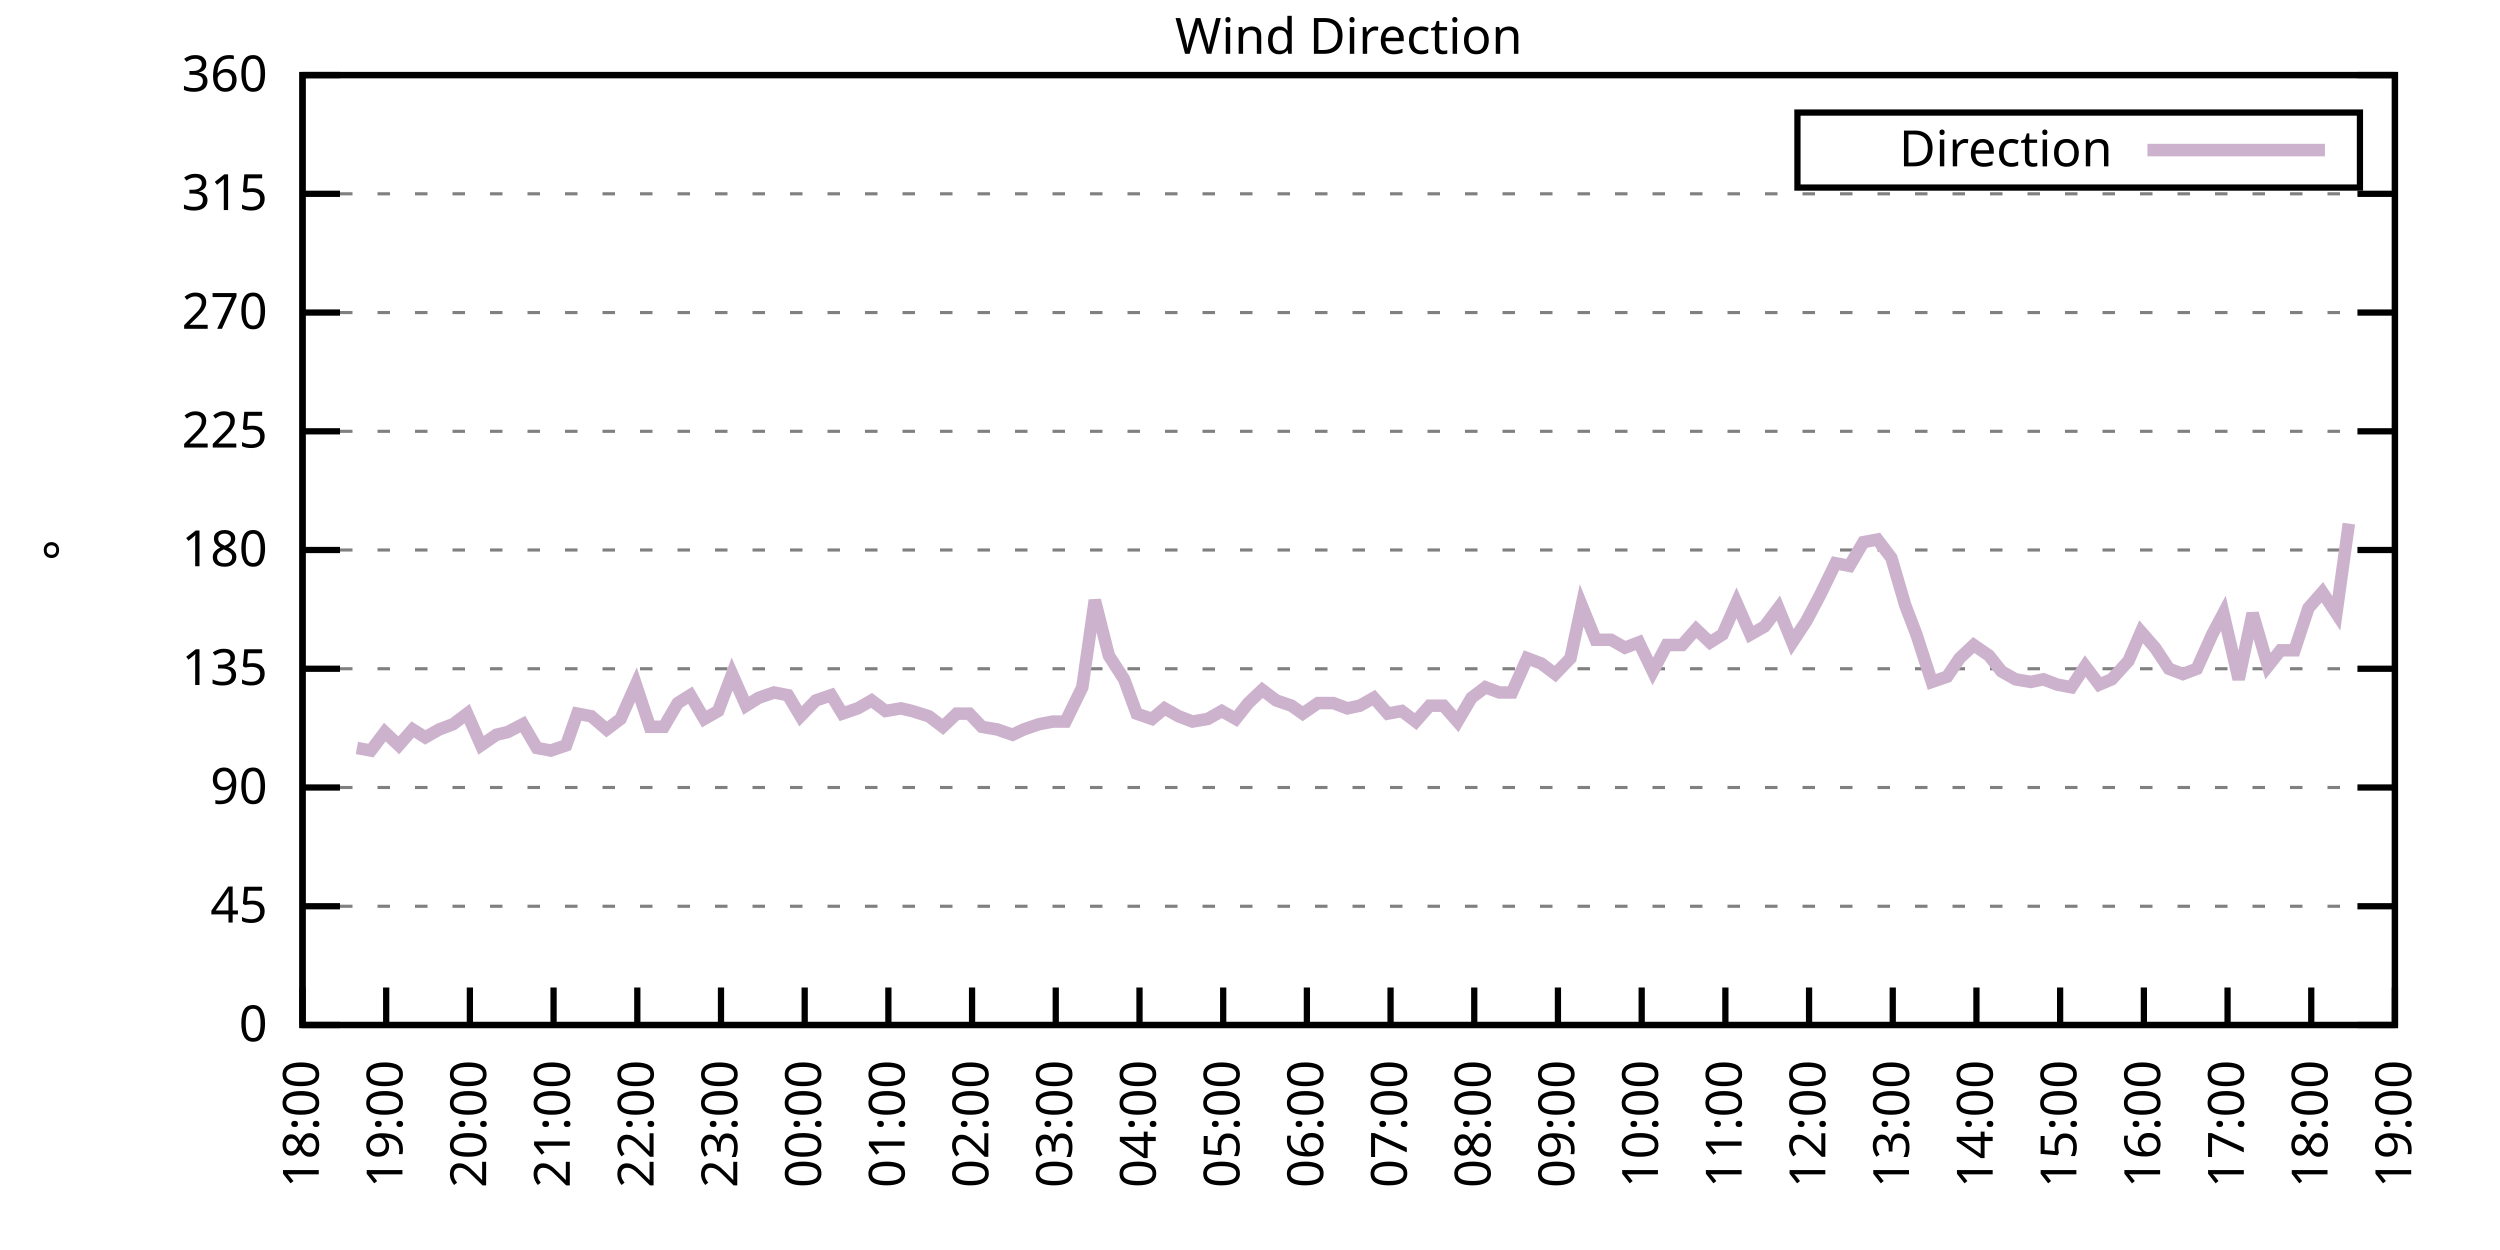
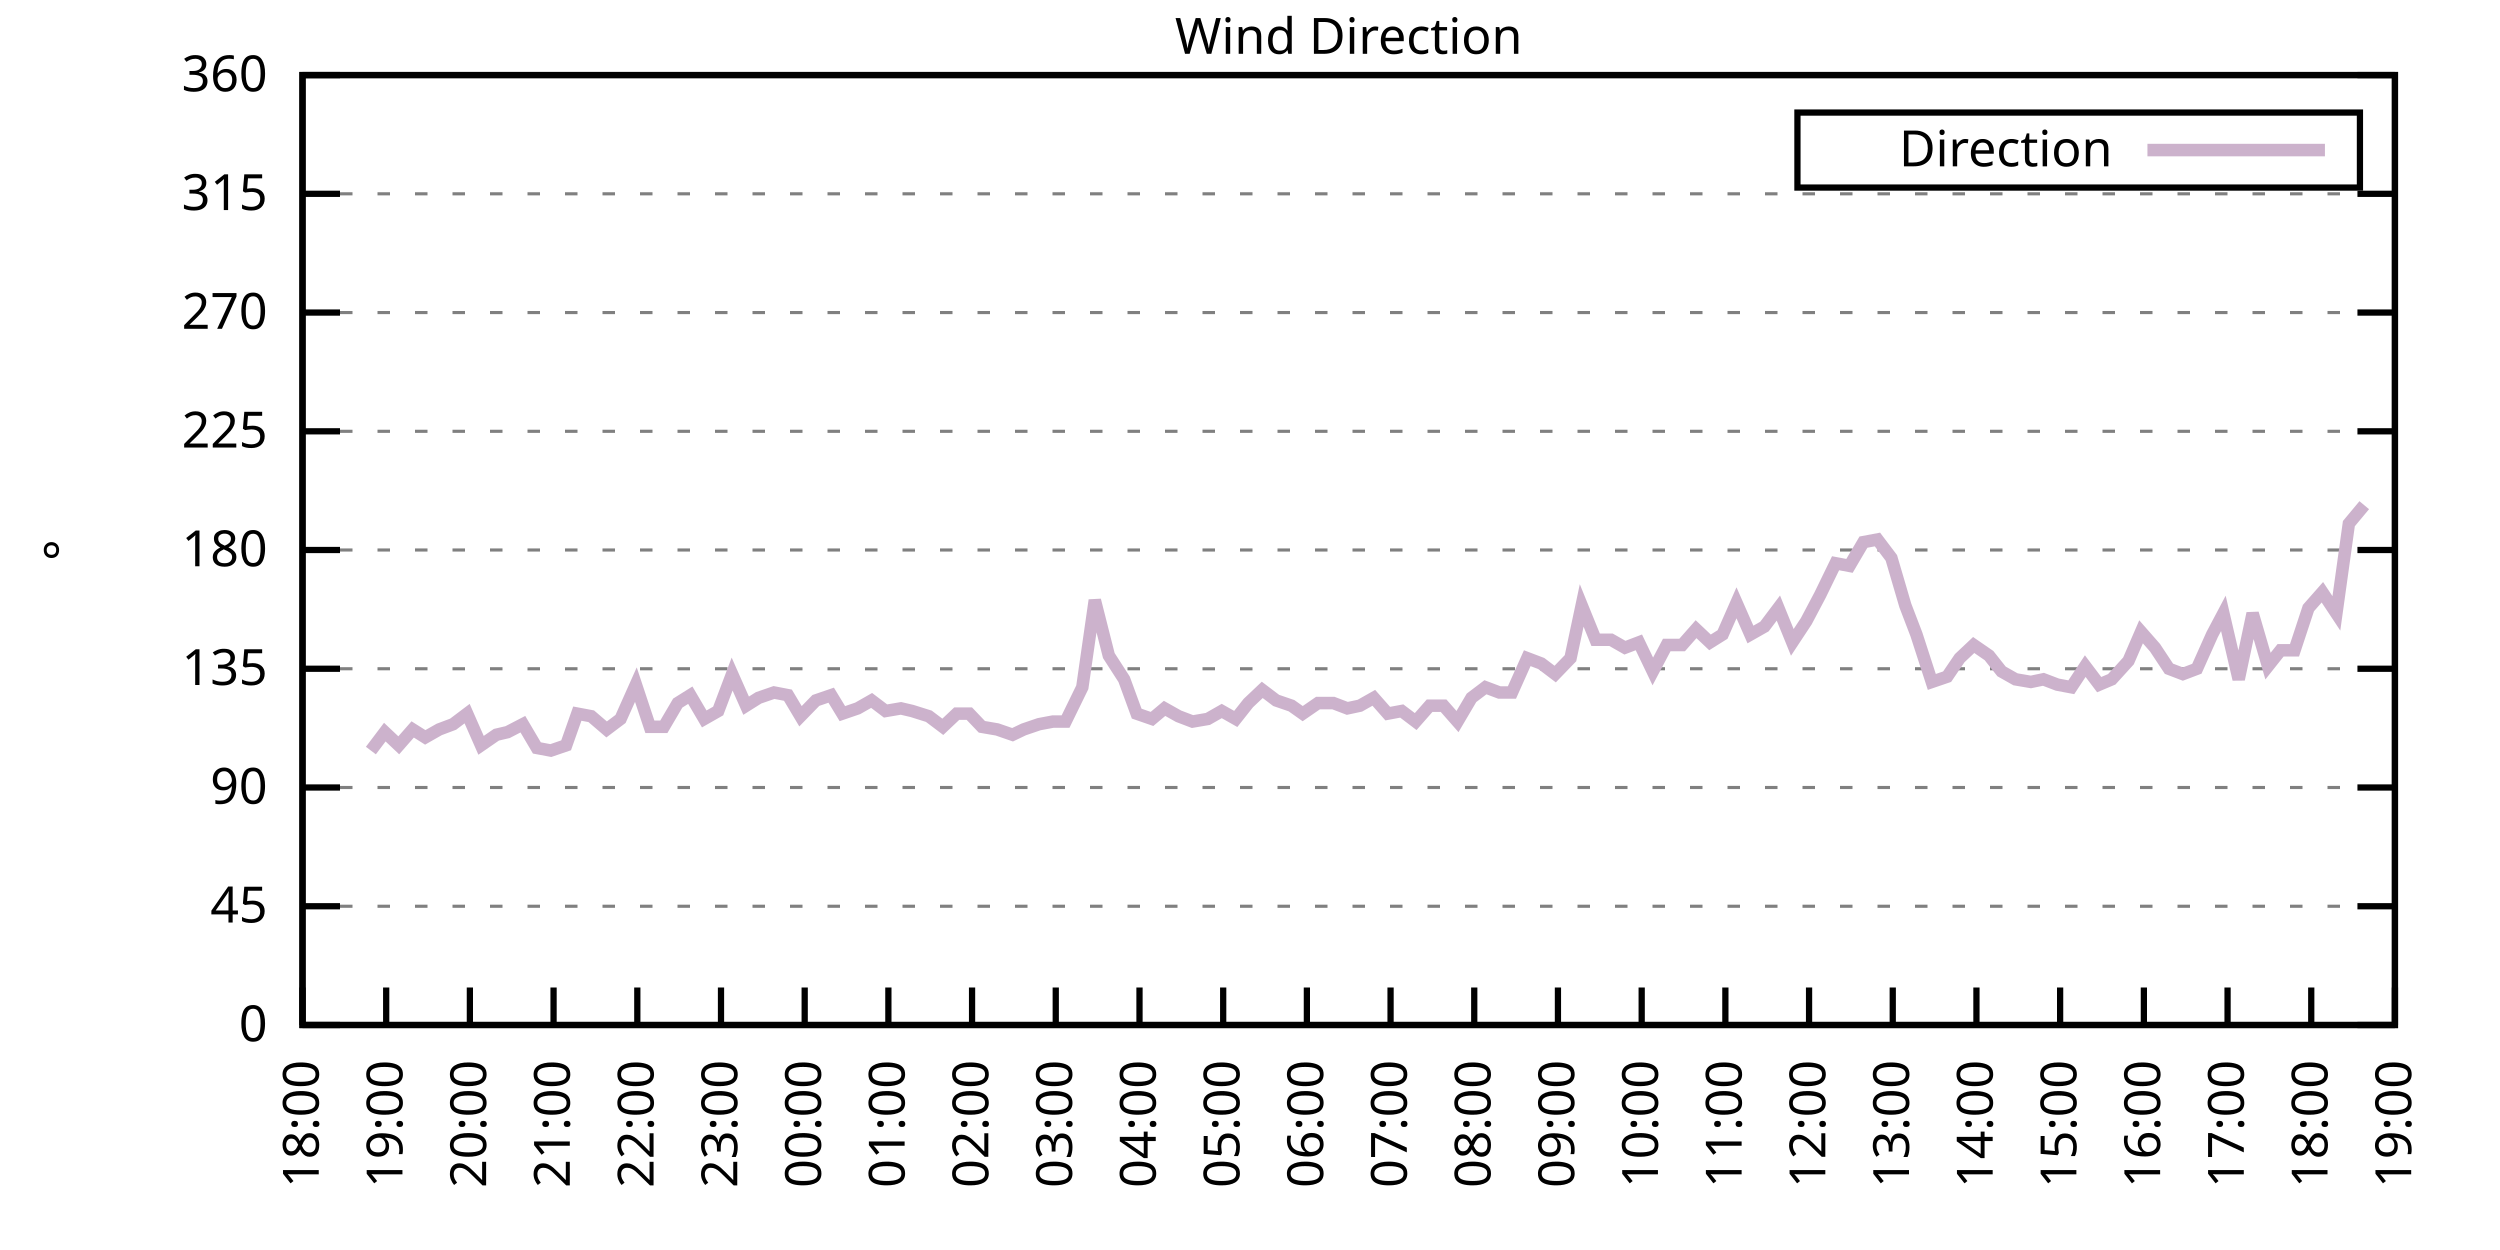
<svg xmlns="http://www.w3.org/2000/svg" xmlns:xlink="http://www.w3.org/1999/xlink" width="400" height="200" viewBox="0 0 400 200">
  <g id="gnuplot_canvas">
    <rect x="0" y="0" width="400" height="200" fill="none" />
    <defs>
      <circle id="gpDot" r="0.5" stroke-width="0.5" stroke="currentColor" />
      <path id="gpPt0" stroke-width="0.333" stroke="currentColor" d="M-1,0 h2 M0,-1 v2" />
      <path id="gpPt1" stroke-width="0.333" stroke="currentColor" d="M-1,-1 L1,1 M1,-1 L-1,1" />
      <path id="gpPt2" stroke-width="0.333" stroke="currentColor" d="M-1,0 L1,0 M0,-1 L0,1 M-1,-1 L1,1 M-1,1 L1,-1" />
      <rect id="gpPt3" stroke-width="0.333" stroke="currentColor" x="-1" y="-1" width="2" height="2" />
      <rect id="gpPt4" stroke-width="0.333" stroke="currentColor" fill="currentColor" x="-1" y="-1" width="2" height="2" />
      <circle id="gpPt5" stroke-width="0.333" stroke="currentColor" cx="0" cy="0" r="1" />
      <use xlink:href="#gpPt5" id="gpPt6" fill="currentColor" stroke="none" />
      <path id="gpPt7" stroke-width="0.333" stroke="currentColor" d="M0,-1.33 L-1.33,0.67 L1.33,0.67 z" />
      <use xlink:href="#gpPt7" id="gpPt8" fill="currentColor" stroke="none" />
      <use xlink:href="#gpPt7" id="gpPt9" stroke="currentColor" transform="rotate(180)" />
      <use xlink:href="#gpPt9" id="gpPt10" fill="currentColor" stroke="none" />
      <use xlink:href="#gpPt3" id="gpPt11" stroke="currentColor" transform="rotate(45)" />
      <use xlink:href="#gpPt11" id="gpPt12" fill="currentColor" stroke="none" />
      <path id="gpPt13" stroke-width="0.333" stroke="currentColor" d="M0,1.330 L1.265,0.411 L0.782,-1.067 L-0.782,-1.076 L-1.265,0.411 z" />
      <use xlink:href="#gpPt13" id="gpPt14" fill="currentColor" stroke="none" />
      <filter id="textbox" filterUnits="objectBoundingBox" x="0" y="0" height="1" width="1">
        <feFlood flood-color="white" flood-opacity="1" result="bgnd" />
        <feComposite in="SourceGraphic" in2="bgnd" operator="atop" />
      </filter>
      <filter id="greybox" filterUnits="objectBoundingBox" x="0" y="0" height="1" width="1">
        <feFlood flood-color="lightgrey" flood-opacity="1" result="grey" />
        <feComposite in="SourceGraphic" in2="grey" operator="atop" />
      </filter>
    </defs>
    <g fill="none" color="white" stroke="currentColor" stroke-width="1.00" stroke-linecap="butt" stroke-linejoin="miter">
</g>
    <g fill="none" color="black" stroke="currentColor" stroke-width="1.00" stroke-linecap="butt" stroke-linejoin="miter">
      <g stroke="none" shape-rendering="crispEdges">
        <polygon fill="rgb(255, 255, 255)" points="48.40,164.00 383.18,164.00 383.18,12.02 48.40,12.02 " />
      </g>
    </g>
    <g fill="none" color="black" stroke="currentColor" stroke-width="1.00" stroke-linecap="butt" stroke-linejoin="miter">
</g>
    <g fill="none" color="black" stroke="black" stroke-width="0.50" stroke-linecap="butt" stroke-linejoin="miter">
</g>
    <g fill="none" color="gray" stroke="currentColor" stroke-width="0.50" stroke-linecap="butt" stroke-linejoin="miter">
      <path stroke="gray" stroke-dasharray="2,4" class="gridline" d="M48.40,164.00 L383.19,164.00  " />
    </g>
    <g fill="none" color="gray" stroke="gray" stroke-width="1.00" stroke-linecap="butt" stroke-linejoin="miter">
</g>
    <g fill="none" color="black" stroke="currentColor" stroke-width="1.00" stroke-linecap="butt" stroke-linejoin="miter">
      <path stroke="black" d="M48.40,164.00 L54.40,164.00 M383.19,164.00 L377.19,164.00  " />
      <g transform="translate(42.80,166.60)" stroke="none" fill="black" font-family="Sans" font-size="8.00" text-anchor="end">
        <text>
          <tspan font-family="Sans"> 0</tspan>
        </text>
      </g>
    </g>
    <g fill="none" color="black" stroke="currentColor" stroke-width="1.00" stroke-linecap="butt" stroke-linejoin="miter">
</g>
    <g fill="none" color="black" stroke="black" stroke-width="0.50" stroke-linecap="butt" stroke-linejoin="miter">
</g>
    <g fill="none" color="gray" stroke="currentColor" stroke-width="0.50" stroke-linecap="butt" stroke-linejoin="miter">
      <path stroke="gray" stroke-dasharray="2,4" class="gridline" d="M48.40,145.00 L383.19,145.00  " />
    </g>
    <g fill="none" color="gray" stroke="gray" stroke-width="1.00" stroke-linecap="butt" stroke-linejoin="miter">
</g>
    <g fill="none" color="black" stroke="currentColor" stroke-width="1.00" stroke-linecap="butt" stroke-linejoin="miter">
      <path stroke="black" d="M48.40,145.00 L54.40,145.00 M383.19,145.00 L377.19,145.00  " />
      <g transform="translate(42.80,147.60)" stroke="none" fill="black" font-family="Sans" font-size="8.00" text-anchor="end">
        <text>
          <tspan font-family="Sans"> 45</tspan>
        </text>
      </g>
    </g>
    <g fill="none" color="black" stroke="currentColor" stroke-width="1.00" stroke-linecap="butt" stroke-linejoin="miter">
</g>
    <g fill="none" color="black" stroke="black" stroke-width="0.50" stroke-linecap="butt" stroke-linejoin="miter">
</g>
    <g fill="none" color="gray" stroke="currentColor" stroke-width="0.50" stroke-linecap="butt" stroke-linejoin="miter">
      <path stroke="gray" stroke-dasharray="2,4" class="gridline" d="M48.40,126.00 L383.19,126.00  " />
    </g>
    <g fill="none" color="gray" stroke="gray" stroke-width="1.00" stroke-linecap="butt" stroke-linejoin="miter">
</g>
    <g fill="none" color="black" stroke="currentColor" stroke-width="1.00" stroke-linecap="butt" stroke-linejoin="miter">
      <path stroke="black" d="M48.40,126.00 L54.40,126.00 M383.19,126.00 L377.19,126.00  " />
      <g transform="translate(42.80,128.60)" stroke="none" fill="black" font-family="Sans" font-size="8.00" text-anchor="end">
        <text>
          <tspan font-family="Sans"> 90</tspan>
        </text>
      </g>
    </g>
    <g fill="none" color="black" stroke="currentColor" stroke-width="1.00" stroke-linecap="butt" stroke-linejoin="miter">
</g>
    <g fill="none" color="black" stroke="black" stroke-width="0.50" stroke-linecap="butt" stroke-linejoin="miter">
</g>
    <g fill="none" color="gray" stroke="currentColor" stroke-width="0.50" stroke-linecap="butt" stroke-linejoin="miter">
      <path stroke="gray" stroke-dasharray="2,4" class="gridline" d="M48.40,107.00 L383.19,107.00  " />
    </g>
    <g fill="none" color="gray" stroke="gray" stroke-width="1.00" stroke-linecap="butt" stroke-linejoin="miter">
</g>
    <g fill="none" color="black" stroke="currentColor" stroke-width="1.00" stroke-linecap="butt" stroke-linejoin="miter">
      <path stroke="black" d="M48.40,107.00 L54.40,107.00 M383.19,107.00 L377.19,107.00  " />
      <g transform="translate(42.80,109.60)" stroke="none" fill="black" font-family="Sans" font-size="8.00" text-anchor="end">
        <text>
          <tspan font-family="Sans"> 135</tspan>
        </text>
      </g>
    </g>
    <g fill="none" color="black" stroke="currentColor" stroke-width="1.00" stroke-linecap="butt" stroke-linejoin="miter">
</g>
    <g fill="none" color="black" stroke="black" stroke-width="0.50" stroke-linecap="butt" stroke-linejoin="miter">
</g>
    <g fill="none" color="gray" stroke="currentColor" stroke-width="0.50" stroke-linecap="butt" stroke-linejoin="miter">
      <path stroke="gray" stroke-dasharray="2,4" class="gridline" d="M48.40,88.00 L383.19,88.00  " />
    </g>
    <g fill="none" color="gray" stroke="gray" stroke-width="1.00" stroke-linecap="butt" stroke-linejoin="miter">
</g>
    <g fill="none" color="black" stroke="currentColor" stroke-width="1.00" stroke-linecap="butt" stroke-linejoin="miter">
      <path stroke="black" d="M48.40,88.00 L54.40,88.00 M383.19,88.00 L377.19,88.00  " />
      <g transform="translate(42.80,90.60)" stroke="none" fill="black" font-family="Sans" font-size="8.00" text-anchor="end">
        <text>
          <tspan font-family="Sans"> 180</tspan>
        </text>
      </g>
    </g>
    <g fill="none" color="black" stroke="currentColor" stroke-width="1.00" stroke-linecap="butt" stroke-linejoin="miter">
</g>
    <g fill="none" color="black" stroke="black" stroke-width="0.50" stroke-linecap="butt" stroke-linejoin="miter">
</g>
    <g fill="none" color="gray" stroke="currentColor" stroke-width="0.50" stroke-linecap="butt" stroke-linejoin="miter">
      <path stroke="gray" stroke-dasharray="2,4" class="gridline" d="M48.40,69.01 L383.19,69.01  " />
    </g>
    <g fill="none" color="gray" stroke="gray" stroke-width="1.00" stroke-linecap="butt" stroke-linejoin="miter">
</g>
    <g fill="none" color="black" stroke="currentColor" stroke-width="1.00" stroke-linecap="butt" stroke-linejoin="miter">
      <path stroke="black" d="M48.40,69.01 L54.40,69.01 M383.19,69.01 L377.19,69.01  " />
      <g transform="translate(42.80,71.61)" stroke="none" fill="black" font-family="Sans" font-size="8.00" text-anchor="end">
        <text>
          <tspan font-family="Sans"> 225</tspan>
        </text>
      </g>
    </g>
    <g fill="none" color="black" stroke="currentColor" stroke-width="1.00" stroke-linecap="butt" stroke-linejoin="miter">
</g>
    <g fill="none" color="black" stroke="black" stroke-width="0.50" stroke-linecap="butt" stroke-linejoin="miter">
</g>
    <g fill="none" color="gray" stroke="currentColor" stroke-width="0.50" stroke-linecap="butt" stroke-linejoin="miter">
      <path stroke="gray" stroke-dasharray="2,4" class="gridline" d="M48.40,50.01 L383.19,50.01  " />
    </g>
    <g fill="none" color="gray" stroke="gray" stroke-width="1.00" stroke-linecap="butt" stroke-linejoin="miter">
</g>
    <g fill="none" color="black" stroke="currentColor" stroke-width="1.00" stroke-linecap="butt" stroke-linejoin="miter">
      <path stroke="black" d="M48.40,50.01 L54.40,50.01 M383.19,50.01 L377.19,50.01  " />
      <g transform="translate(42.80,52.61)" stroke="none" fill="black" font-family="Sans" font-size="8.00" text-anchor="end">
        <text>
          <tspan font-family="Sans"> 270</tspan>
        </text>
      </g>
    </g>
    <g fill="none" color="black" stroke="currentColor" stroke-width="1.00" stroke-linecap="butt" stroke-linejoin="miter">
</g>
    <g fill="none" color="black" stroke="black" stroke-width="0.50" stroke-linecap="butt" stroke-linejoin="miter">
</g>
    <g fill="none" color="gray" stroke="currentColor" stroke-width="0.50" stroke-linecap="butt" stroke-linejoin="miter">
      <path stroke="gray" stroke-dasharray="2,4" class="gridline" d="M48.40,31.01 L383.19,31.01  " />
    </g>
    <g fill="none" color="gray" stroke="gray" stroke-width="1.00" stroke-linecap="butt" stroke-linejoin="miter">
</g>
    <g fill="none" color="black" stroke="currentColor" stroke-width="1.00" stroke-linecap="butt" stroke-linejoin="miter">
      <path stroke="black" d="M48.40,31.01 L54.40,31.01 M383.19,31.01 L377.19,31.01  " />
      <g transform="translate(42.80,33.61)" stroke="none" fill="black" font-family="Sans" font-size="8.00" text-anchor="end">
        <text>
          <tspan font-family="Sans"> 315</tspan>
        </text>
      </g>
    </g>
    <g fill="none" color="black" stroke="currentColor" stroke-width="1.00" stroke-linecap="butt" stroke-linejoin="miter">
</g>
    <g fill="none" color="black" stroke="black" stroke-width="0.50" stroke-linecap="butt" stroke-linejoin="miter">
</g>
    <g fill="none" color="gray" stroke="currentColor" stroke-width="0.50" stroke-linecap="butt" stroke-linejoin="miter">
      <path stroke="gray" stroke-dasharray="2,4" class="gridline" d="M48.40,12.01 L383.19,12.01  " />
    </g>
    <g fill="none" color="gray" stroke="gray" stroke-width="1.00" stroke-linecap="butt" stroke-linejoin="miter">
</g>
    <g fill="none" color="black" stroke="currentColor" stroke-width="1.00" stroke-linecap="butt" stroke-linejoin="miter">
      <path stroke="black" d="M48.40,12.01 L54.40,12.01 M383.19,12.01 L377.19,12.01  " />
      <g transform="translate(42.80,14.61)" stroke="none" fill="black" font-family="Sans" font-size="8.00" text-anchor="end">
        <text>
          <tspan font-family="Sans"> 360</tspan>
        </text>
      </g>
    </g>
    <g fill="none" color="black" stroke="currentColor" stroke-width="1.00" stroke-linecap="butt" stroke-linejoin="miter">
      <path stroke="black" d="M48.40,164.00 L48.40,158.00  " />
      <g transform="translate(51.00,169.60) rotate(270.00)" stroke="none" fill="black" font-family="Sans" font-size="8.00" text-anchor="end">
        <text>
          <tspan font-family="Sans">18:00</tspan>
        </text>
      </g>
    </g>
    <g fill="none" color="black" stroke="currentColor" stroke-width="1.00" stroke-linecap="butt" stroke-linejoin="miter">
      <path stroke="black" d="M61.79,164.00 L61.79,158.00  " />
      <g transform="translate(64.39,169.60) rotate(270.00)" stroke="none" fill="black" font-family="Sans" font-size="8.00" text-anchor="end">
        <text>
          <tspan font-family="Sans">19:00</tspan>
        </text>
      </g>
    </g>
    <g fill="none" color="black" stroke="currentColor" stroke-width="1.00" stroke-linecap="butt" stroke-linejoin="miter">
      <path stroke="black" d="M75.18,164.00 L75.18,158.00  " />
      <g transform="translate(77.78,169.60) rotate(270.00)" stroke="none" fill="black" font-family="Sans" font-size="8.00" text-anchor="end">
        <text>
          <tspan font-family="Sans">20:00</tspan>
        </text>
      </g>
    </g>
    <g fill="none" color="black" stroke="currentColor" stroke-width="1.00" stroke-linecap="butt" stroke-linejoin="miter">
      <path stroke="black" d="M88.57,164.00 L88.57,158.00  " />
      <g transform="translate(91.17,169.60) rotate(270.00)" stroke="none" fill="black" font-family="Sans" font-size="8.00" text-anchor="end">
        <text>
          <tspan font-family="Sans">21:00</tspan>
        </text>
      </g>
    </g>
    <g fill="none" color="black" stroke="currentColor" stroke-width="1.00" stroke-linecap="butt" stroke-linejoin="miter">
      <path stroke="black" d="M101.97,164.00 L101.97,158.00  " />
      <g transform="translate(104.57,169.60) rotate(270.00)" stroke="none" fill="black" font-family="Sans" font-size="8.00" text-anchor="end">
        <text>
          <tspan font-family="Sans">22:00</tspan>
        </text>
      </g>
    </g>
    <g fill="none" color="black" stroke="currentColor" stroke-width="1.00" stroke-linecap="butt" stroke-linejoin="miter">
      <path stroke="black" d="M115.36,164.00 L115.36,158.00  " />
      <g transform="translate(117.96,169.60) rotate(270.00)" stroke="none" fill="black" font-family="Sans" font-size="8.00" text-anchor="end">
        <text>
          <tspan font-family="Sans">23:00</tspan>
        </text>
      </g>
    </g>
    <g fill="none" color="black" stroke="currentColor" stroke-width="1.00" stroke-linecap="butt" stroke-linejoin="miter">
      <path stroke="black" d="M128.75,164.00 L128.75,158.00  " />
      <g transform="translate(131.35,169.60) rotate(270.00)" stroke="none" fill="black" font-family="Sans" font-size="8.00" text-anchor="end">
        <text>
          <tspan font-family="Sans">00:00</tspan>
        </text>
      </g>
    </g>
    <g fill="none" color="black" stroke="currentColor" stroke-width="1.00" stroke-linecap="butt" stroke-linejoin="miter">
      <path stroke="black" d="M142.14,164.00 L142.14,158.00  " />
      <g transform="translate(144.74,169.60) rotate(270.00)" stroke="none" fill="black" font-family="Sans" font-size="8.00" text-anchor="end">
        <text>
          <tspan font-family="Sans">01:00</tspan>
        </text>
      </g>
    </g>
    <g fill="none" color="black" stroke="currentColor" stroke-width="1.00" stroke-linecap="butt" stroke-linejoin="miter">
      <path stroke="black" d="M155.53,164.00 L155.53,158.00  " />
      <g transform="translate(158.13,169.60) rotate(270.00)" stroke="none" fill="black" font-family="Sans" font-size="8.00" text-anchor="end">
        <text>
          <tspan font-family="Sans">02:00</tspan>
        </text>
      </g>
    </g>
    <g fill="none" color="black" stroke="currentColor" stroke-width="1.00" stroke-linecap="butt" stroke-linejoin="miter">
      <path stroke="black" d="M168.92,164.00 L168.92,158.00  " />
      <g transform="translate(171.52,169.60) rotate(270.00)" stroke="none" fill="black" font-family="Sans" font-size="8.00" text-anchor="end">
        <text>
          <tspan font-family="Sans">03:00</tspan>
        </text>
      </g>
    </g>
    <g fill="none" color="black" stroke="currentColor" stroke-width="1.00" stroke-linecap="butt" stroke-linejoin="miter">
      <path stroke="black" d="M182.32,164.00 L182.32,158.00  " />
      <g transform="translate(184.92,169.60) rotate(270.00)" stroke="none" fill="black" font-family="Sans" font-size="8.00" text-anchor="end">
        <text>
          <tspan font-family="Sans">04:00</tspan>
        </text>
      </g>
    </g>
    <g fill="none" color="black" stroke="currentColor" stroke-width="1.00" stroke-linecap="butt" stroke-linejoin="miter">
      <path stroke="black" d="M195.71,164.00 L195.71,158.00  " />
      <g transform="translate(198.31,169.60) rotate(270.00)" stroke="none" fill="black" font-family="Sans" font-size="8.00" text-anchor="end">
        <text>
          <tspan font-family="Sans">05:00</tspan>
        </text>
      </g>
    </g>
    <g fill="none" color="black" stroke="currentColor" stroke-width="1.00" stroke-linecap="butt" stroke-linejoin="miter">
      <path stroke="black" d="M209.10,164.00 L209.10,158.00  " />
      <g transform="translate(211.70,169.60) rotate(270.00)" stroke="none" fill="black" font-family="Sans" font-size="8.00" text-anchor="end">
        <text>
          <tspan font-family="Sans">06:00</tspan>
        </text>
      </g>
    </g>
    <g fill="none" color="black" stroke="currentColor" stroke-width="1.00" stroke-linecap="butt" stroke-linejoin="miter">
      <path stroke="black" d="M222.49,164.00 L222.49,158.00  " />
      <g transform="translate(225.09,169.60) rotate(270.00)" stroke="none" fill="black" font-family="Sans" font-size="8.00" text-anchor="end">
        <text>
          <tspan font-family="Sans">07:00</tspan>
        </text>
      </g>
    </g>
    <g fill="none" color="black" stroke="currentColor" stroke-width="1.00" stroke-linecap="butt" stroke-linejoin="miter">
      <path stroke="black" d="M235.88,164.00 L235.88,158.00  " />
      <g transform="translate(238.48,169.60) rotate(270.00)" stroke="none" fill="black" font-family="Sans" font-size="8.00" text-anchor="end">
        <text>
          <tspan font-family="Sans">08:00</tspan>
        </text>
      </g>
    </g>
    <g fill="none" color="black" stroke="currentColor" stroke-width="1.00" stroke-linecap="butt" stroke-linejoin="miter">
      <path stroke="black" d="M249.27,164.00 L249.27,158.00  " />
      <g transform="translate(251.87,169.60) rotate(270.00)" stroke="none" fill="black" font-family="Sans" font-size="8.00" text-anchor="end">
        <text>
          <tspan font-family="Sans">09:00</tspan>
        </text>
      </g>
    </g>
    <g fill="none" color="black" stroke="currentColor" stroke-width="1.00" stroke-linecap="butt" stroke-linejoin="miter">
      <path stroke="black" d="M262.67,164.00 L262.67,158.00  " />
      <g transform="translate(265.27,169.60) rotate(270.00)" stroke="none" fill="black" font-family="Sans" font-size="8.00" text-anchor="end">
        <text>
          <tspan font-family="Sans">10:00</tspan>
        </text>
      </g>
    </g>
    <g fill="none" color="black" stroke="currentColor" stroke-width="1.00" stroke-linecap="butt" stroke-linejoin="miter">
      <path stroke="black" d="M276.06,164.00 L276.06,158.00  " />
      <g transform="translate(278.66,169.60) rotate(270.00)" stroke="none" fill="black" font-family="Sans" font-size="8.00" text-anchor="end">
        <text>
          <tspan font-family="Sans">11:00</tspan>
        </text>
      </g>
    </g>
    <g fill="none" color="black" stroke="currentColor" stroke-width="1.00" stroke-linecap="butt" stroke-linejoin="miter">
      <path stroke="black" d="M289.45,164.00 L289.45,158.00  " />
      <g transform="translate(292.05,169.60) rotate(270.00)" stroke="none" fill="black" font-family="Sans" font-size="8.00" text-anchor="end">
        <text>
          <tspan font-family="Sans">12:00</tspan>
        </text>
      </g>
    </g>
    <g fill="none" color="black" stroke="currentColor" stroke-width="1.00" stroke-linecap="butt" stroke-linejoin="miter">
      <path stroke="black" d="M302.84,164.00 L302.84,158.00  " />
      <g transform="translate(305.44,169.60) rotate(270.00)" stroke="none" fill="black" font-family="Sans" font-size="8.00" text-anchor="end">
        <text>
          <tspan font-family="Sans">13:00</tspan>
        </text>
      </g>
    </g>
    <g fill="none" color="black" stroke="currentColor" stroke-width="1.00" stroke-linecap="butt" stroke-linejoin="miter">
      <path stroke="black" d="M316.23,164.00 L316.23,158.00  " />
      <g transform="translate(318.83,169.60) rotate(270.00)" stroke="none" fill="black" font-family="Sans" font-size="8.00" text-anchor="end">
        <text>
          <tspan font-family="Sans">14:00</tspan>
        </text>
      </g>
    </g>
    <g fill="none" color="black" stroke="currentColor" stroke-width="1.00" stroke-linecap="butt" stroke-linejoin="miter">
      <path stroke="black" d="M329.62,164.00 L329.62,158.00  " />
      <g transform="translate(332.22,169.60) rotate(270.00)" stroke="none" fill="black" font-family="Sans" font-size="8.00" text-anchor="end">
        <text>
          <tspan font-family="Sans">15:00</tspan>
        </text>
      </g>
    </g>
    <g fill="none" color="black" stroke="currentColor" stroke-width="1.00" stroke-linecap="butt" stroke-linejoin="miter">
      <path stroke="black" d="M343.02,164.00 L343.02,158.00  " />
      <g transform="translate(345.62,169.60) rotate(270.00)" stroke="none" fill="black" font-family="Sans" font-size="8.00" text-anchor="end">
        <text>
          <tspan font-family="Sans">16:00</tspan>
        </text>
      </g>
    </g>
    <g fill="none" color="black" stroke="currentColor" stroke-width="1.00" stroke-linecap="butt" stroke-linejoin="miter">
      <path stroke="black" d="M356.41,164.00 L356.41,158.00  " />
      <g transform="translate(359.01,169.60) rotate(270.00)" stroke="none" fill="black" font-family="Sans" font-size="8.00" text-anchor="end">
        <text>
          <tspan font-family="Sans">17:00</tspan>
        </text>
      </g>
    </g>
    <g fill="none" color="black" stroke="currentColor" stroke-width="1.00" stroke-linecap="butt" stroke-linejoin="miter">
      <path stroke="black" d="M369.80,164.00 L369.80,158.00  " />
      <g transform="translate(372.40,169.60) rotate(270.00)" stroke="none" fill="black" font-family="Sans" font-size="8.00" text-anchor="end">
        <text>
          <tspan font-family="Sans">18:00</tspan>
        </text>
      </g>
    </g>
    <g fill="none" color="black" stroke="currentColor" stroke-width="1.00" stroke-linecap="butt" stroke-linejoin="miter">
      <path stroke="black" d="M383.19,164.00 L383.19,158.00  " />
      <g transform="translate(385.79,169.60) rotate(270.00)" stroke="none" fill="black" font-family="Sans" font-size="8.00" text-anchor="end">
        <text>
          <tspan font-family="Sans">19:00</tspan>
        </text>
      </g>
    </g>
    <g fill="none" color="black" stroke="currentColor" stroke-width="1.00" stroke-linecap="butt" stroke-linejoin="miter">
</g>
    <g fill="none" color="black" stroke="currentColor" stroke-width="1.00" stroke-linecap="butt" stroke-linejoin="miter">
      <path stroke="black" d="M48.40,12.01 L48.40,164.00 L383.19,164.00 L383.19,12.01 L48.40,12.01 Z  " />
    </g>
    <g fill="none" color="black" stroke="currentColor" stroke-width="1.00" stroke-linecap="butt" stroke-linejoin="miter">
</g>
    <g fill="none" color="black" stroke="currentColor" stroke-width="1.00" stroke-linecap="butt" stroke-linejoin="miter">
      <path stroke="black" d="M287.59,30.01 L287.59,18.01 L377.59,18.01 L377.59,30.01 L287.59,30.01 Z  " />
    </g>
    <g id="Wind_direction_plot_1">
      <g fill="none" color="white" stroke="black" stroke-width="2.00" stroke-linecap="butt" stroke-linejoin="miter">
</g>
      <g fill="none" color="black" stroke="currentColor" stroke-width="2.00" stroke-linecap="butt" stroke-linejoin="miter">
        <g transform="translate(337.99,26.61)" stroke="none" fill="black" font-family="Sans" font-size="8.00" text-anchor="end">
          <text>
            <tspan font-family="Sans">Direction</tspan>
          </text>
        </g>
      </g>
      <g fill="none" color="black" stroke="currentColor" stroke-width="2.00" stroke-linecap="butt" stroke-linejoin="miter">
-         <path stroke="rgb(204, 178, 204)" d="M343.59,24.01 L371.99,24.01 M57.10,119.67 L59.34,120.09 L61.57,117.14 L63.80,119.25 L66.03,116.71 L68.04,117.98   L70.27,116.71 L72.50,115.87 L74.74,114.18 L76.97,119.25 L79.42,117.56 L81.21,117.14 L83.66,115.87 L85.90,119.67   L88.13,120.09 L90.58,119.25 L92.37,114.18 L94.60,114.60 L97.06,116.71 L99.29,115.03 L101.74,109.54 L103.98,116.29   L106.21,116.29 L108.44,112.49 L110.45,111.23 L112.68,115.03 L114.91,113.76 L117.14,107.85 L119.38,112.91 L121.38,111.65   L123.84,110.80 L126.07,111.23 L128.08,114.60 L130.54,112.07 L132.99,111.23 L134.78,114.18 L137.23,113.34 L139.46,112.07   L141.69,113.76 L144.15,113.34 L145.94,113.76 L148.61,114.60 L150.85,116.29 L153.08,114.18 L155.09,114.18 L157.10,116.29   L159.55,116.71 L162.01,117.56 L163.79,116.71 L166.25,115.87 L168.48,115.45 L170.49,115.45 L173.17,109.96 L175.17,96.03   L177.41,104.89 L179.86,108.69 L181.87,114.18 L184.32,115.03 L186.33,113.34 L188.57,114.60 L190.80,115.45 L193.25,115.03   L195.48,113.76 L197.72,115.03 L199.73,112.49 L201.96,110.38 L204.19,112.07 L206.64,112.91 L208.43,114.18 L210.88,112.49   L213.34,112.49 L215.57,113.34 L217.58,112.91 L219.81,111.65 L222.04,114.18 L224.28,113.76 L226.51,115.45 L228.74,112.91   L230.97,112.91 L233.20,115.45 L235.44,111.65 L237.67,109.96 L239.90,110.80 L241.91,110.80 L244.36,105.31 L246.60,106.16   L248.83,107.85 L251.28,105.31 L253.07,96.87 L255.30,102.36 L257.76,102.36 L259.99,103.63 L262.22,102.78 L264.45,107.43   L266.68,103.20 L269.14,103.20 L271.37,100.67 L273.60,102.78 L275.61,101.52 L277.84,96.45 L280.07,101.52 L282.31,100.25   L284.54,97.29 L286.77,102.78 L289.00,99.40 L291.23,95.18 L293.69,90.12 L295.92,90.54 L298.15,86.74 L300.39,86.32   L302.62,89.27 L304.85,96.87 L306.63,101.52 L309.09,109.11 L311.54,108.27 L313.55,105.31 L315.79,103.20 L318.24,104.89   L320.25,107.43 L322.48,108.69 L324.94,109.11 L326.95,108.69 L329.18,109.54 L331.41,109.96 L333.64,106.58 L335.87,109.54   L337.88,108.69 L340.56,105.74 L342.57,101.09 L344.80,103.63 L347.03,107.00 L349.26,107.85 L351.50,107.00 L353.95,101.52   L355.74,98.14 L358.19,108.69 L360.42,98.14 L362.88,106.58 L364.89,104.05 L367.12,104.05 L369.35,97.29 L371.58,94.76   L373.82,98.14 L375.82,83.78  " />
+         <path stroke="rgb(204, 178, 204)" d="M343.59,24.01 L371.99,24.01 M59.34,120.09 L61.57,117.14 L63.80,119.25 L66.03,116.71 L68.04,117.98 L70.27,116.71   L72.50,115.87 L74.74,114.18 L76.97,119.25 L79.42,117.56 L81.21,117.14 L83.66,115.87 L85.90,119.67 L88.13,120.09   L90.58,119.25 L92.37,114.18 L94.60,114.60 L97.06,116.71 L99.29,115.03 L101.74,109.54 L103.98,116.29 L106.21,116.29   L108.44,112.49 L110.45,111.23 L112.68,115.03 L114.91,113.76 L117.14,107.85 L119.38,112.91 L121.38,111.65 L123.84,110.80   L126.07,111.23 L128.08,114.60 L130.54,112.07 L132.99,111.23 L134.78,114.18 L137.23,113.34 L139.46,112.07 L141.69,113.76   L144.15,113.34 L145.94,113.76 L148.61,114.60 L150.85,116.29 L153.08,114.18 L155.09,114.18 L157.10,116.29 L159.55,116.71   L162.01,117.56 L163.79,116.71 L166.25,115.87 L168.48,115.45 L170.49,115.45 L173.17,109.96 L175.17,96.03 L177.41,104.89   L179.86,108.69 L181.87,114.18 L184.32,115.03 L186.33,113.34 L188.57,114.60 L190.80,115.45 L193.25,115.03 L195.48,113.76   L197.72,115.03 L199.73,112.49 L201.96,110.38 L204.19,112.07 L206.64,112.91 L208.43,114.18 L210.88,112.49 L213.34,112.49   L215.57,113.34 L217.58,112.91 L219.81,111.65 L222.04,114.18 L224.28,113.76 L226.51,115.45 L228.74,112.91 L230.97,112.91   L233.20,115.45 L235.44,111.65 L237.67,109.96 L239.90,110.80 L241.91,110.80 L244.36,105.31 L246.60,106.16 L248.83,107.85   L251.28,105.31 L253.07,96.87 L255.30,102.36 L257.76,102.36 L259.99,103.63 L262.22,102.78 L264.45,107.43 L266.68,103.20   L269.14,103.20 L271.37,100.67 L273.60,102.78 L275.61,101.52 L277.84,96.45 L280.07,101.52 L282.31,100.25 L284.54,97.29   L286.77,102.78 L289.00,99.40 L291.23,95.18 L293.69,90.12 L295.92,90.54 L298.15,86.74 L300.39,86.32 L302.62,89.27   L304.85,96.87 L306.63,101.52 L309.09,109.11 L311.54,108.27 L313.55,105.31 L315.79,103.20 L318.24,104.89 L320.25,107.43   L322.48,108.69 L324.94,109.11 L326.95,108.69 L329.18,109.54 L331.41,109.96 L333.64,106.58 L335.87,109.54 L337.88,108.69   L340.56,105.74 L342.57,101.09 L344.80,103.63 L347.03,107.00 L349.26,107.85 L351.50,107.00 L353.95,101.52 L355.74,98.14   L358.19,108.69 L360.42,98.14 L362.88,106.58 L364.89,104.05 L367.12,104.05 L369.35,97.29 L371.58,94.76 L373.82,98.14   L375.82,83.78 L378.28,80.83  " />
      </g>
    </g>
    <g fill="none" color="black" stroke="currentColor" stroke-width="2.00" stroke-linecap="butt" stroke-linejoin="miter">
</g>
    <g fill="none" color="black" stroke="black" stroke-width="1.00" stroke-linecap="butt" stroke-linejoin="miter">
</g>
    <g fill="none" color="black" stroke="currentColor" stroke-width="1.00" stroke-linecap="butt" stroke-linejoin="miter">
      <path stroke="black" d="M48.40,12.01 L48.40,164.00 L383.19,164.00 L383.19,12.01 L48.40,12.01 Z  " />
      <g transform="translate(12.80,88.01) rotate(270.00)" stroke="none" fill="black" font-family="Sans" font-size="8.00" text-anchor="middle">
        <text>
          <tspan font-family="Sans">°</tspan>
        </text>
      </g>
    </g>
    <g fill="none" color="black" stroke="currentColor" stroke-width="1.00" stroke-linecap="butt" stroke-linejoin="miter">
</g>
    <g fill="none" color="black" stroke="currentColor" stroke-width="1.00" stroke-linecap="butt" stroke-linejoin="miter">
      <g transform="translate(215.79,8.61)" stroke="none" fill="black" font-family="Sans" font-size="8.00" text-anchor="middle">
        <text>
          <tspan font-family="Sans">Wind Direction</tspan>
        </text>
      </g>
    </g>
    <g fill="none" color="black" stroke="currentColor" stroke-width="1.00" stroke-linecap="butt" stroke-linejoin="miter">
</g>
  </g>
</svg>
